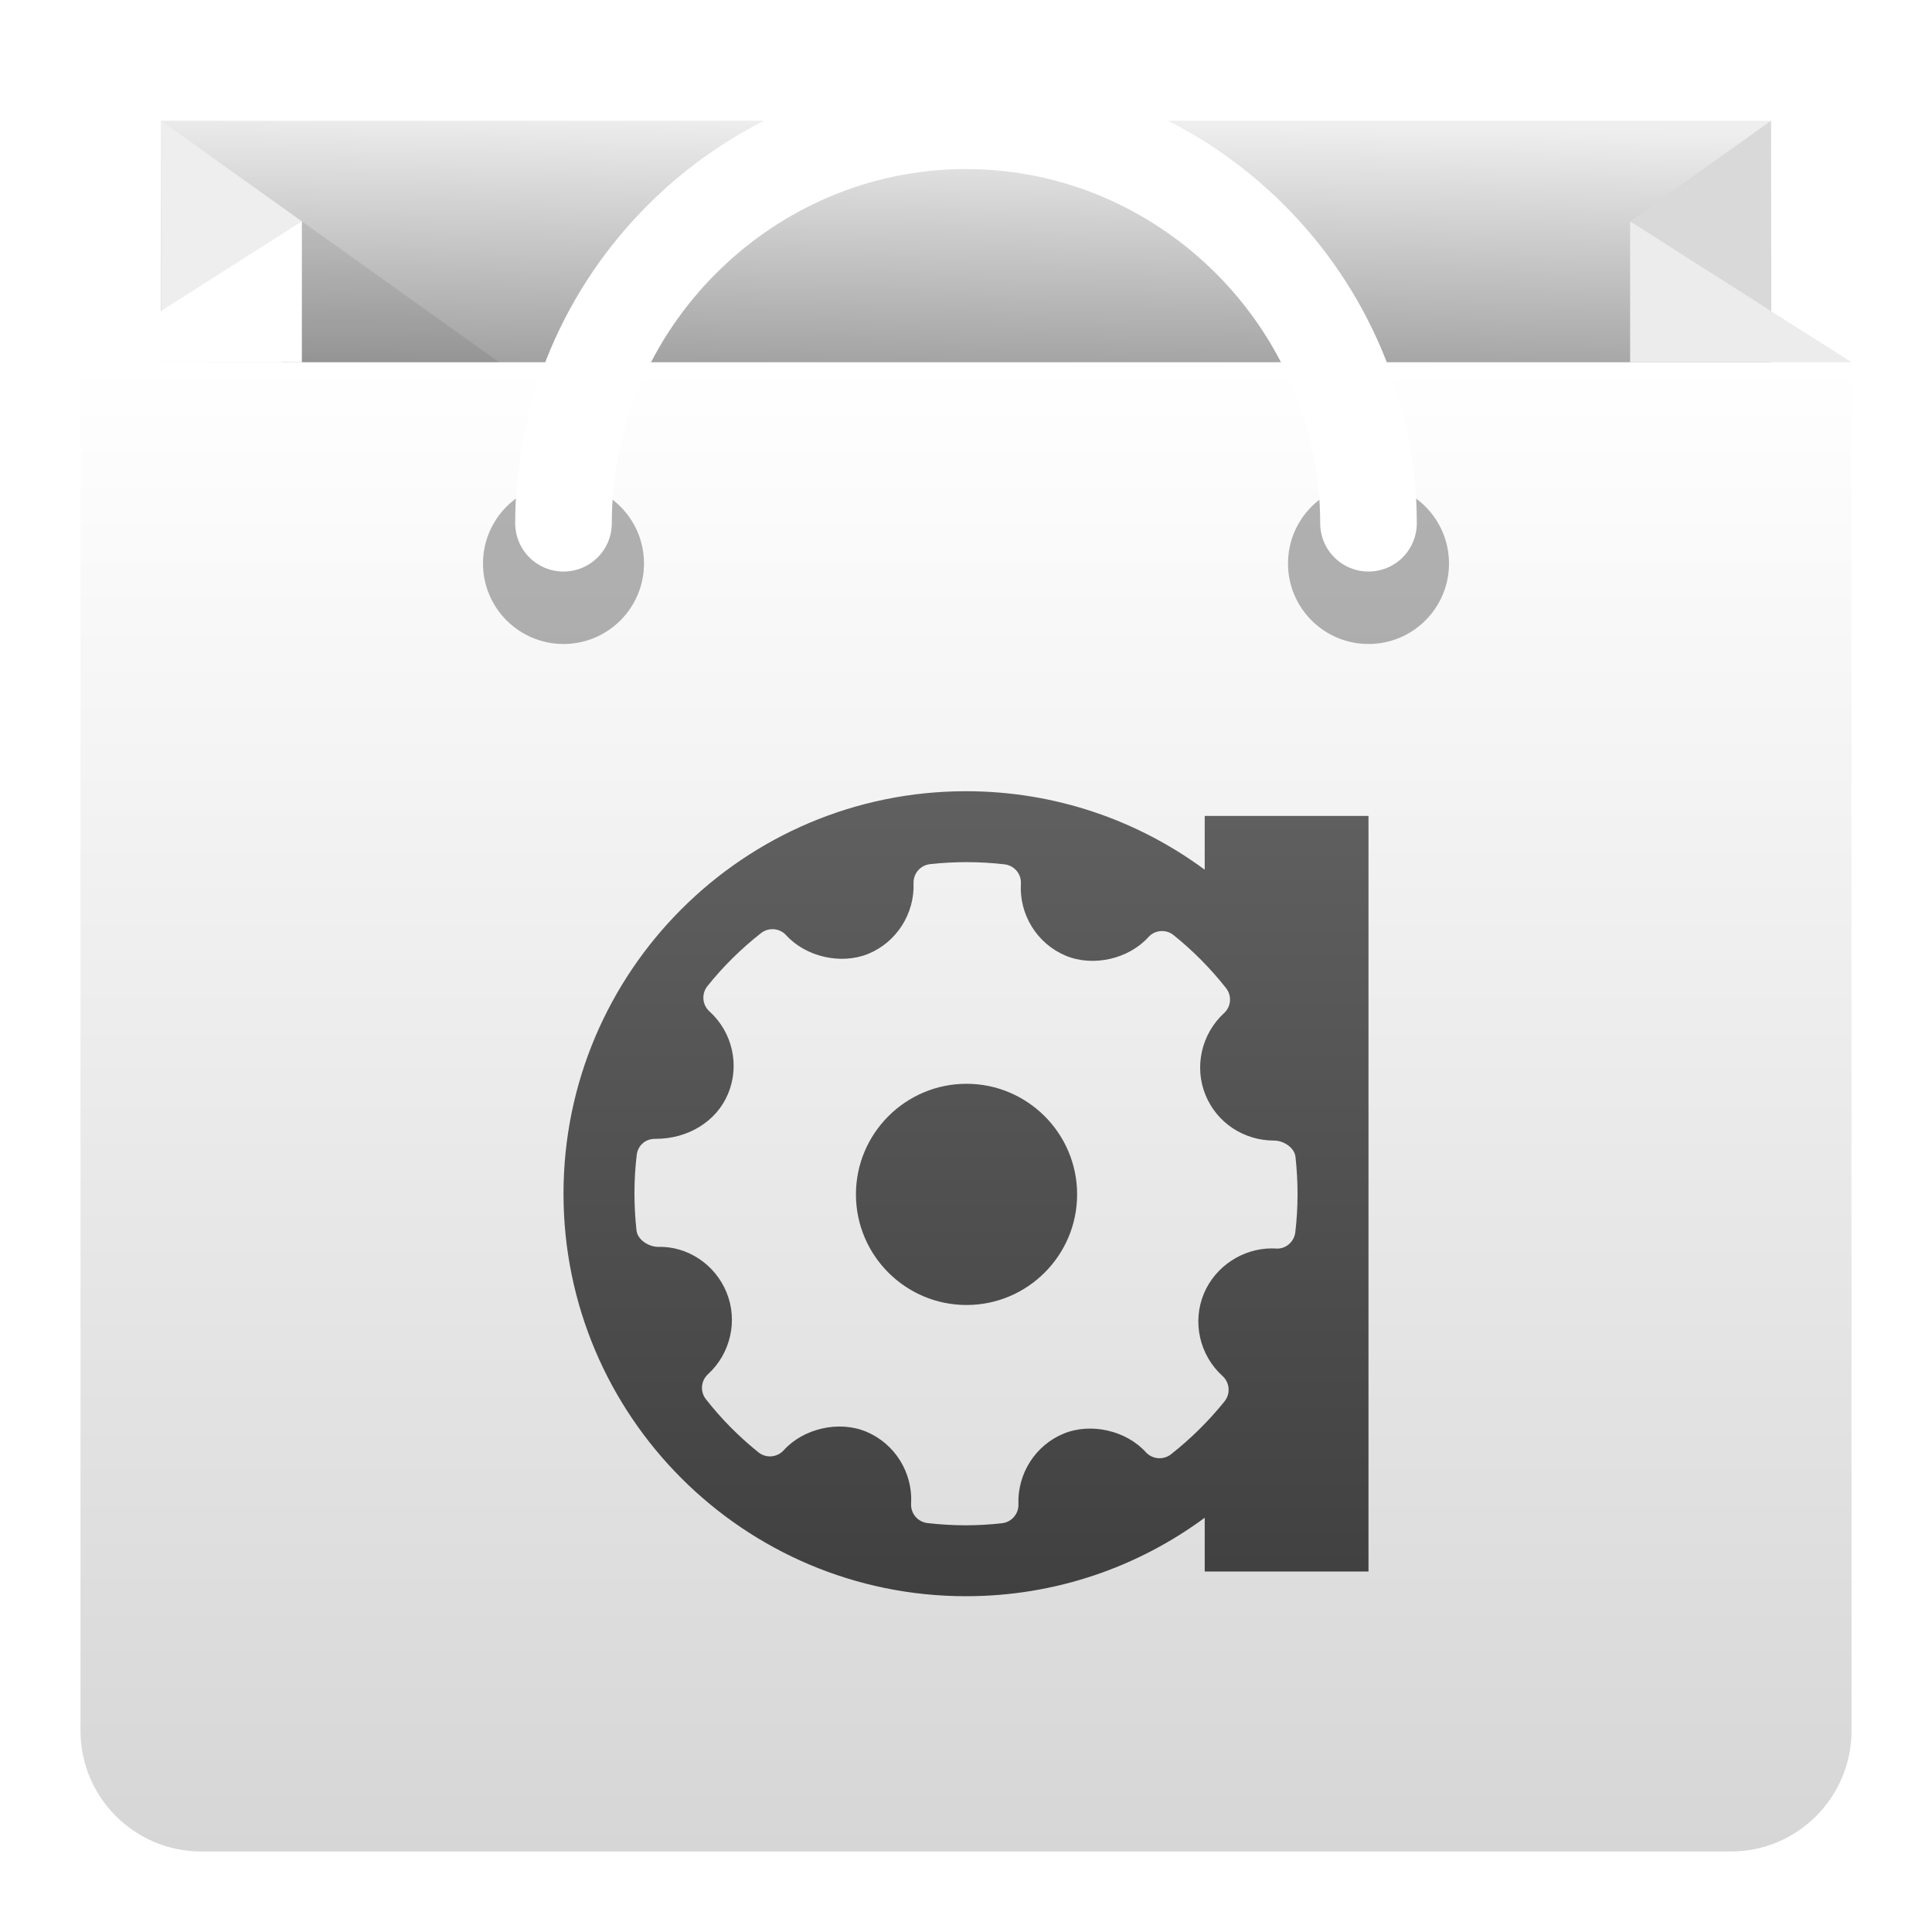
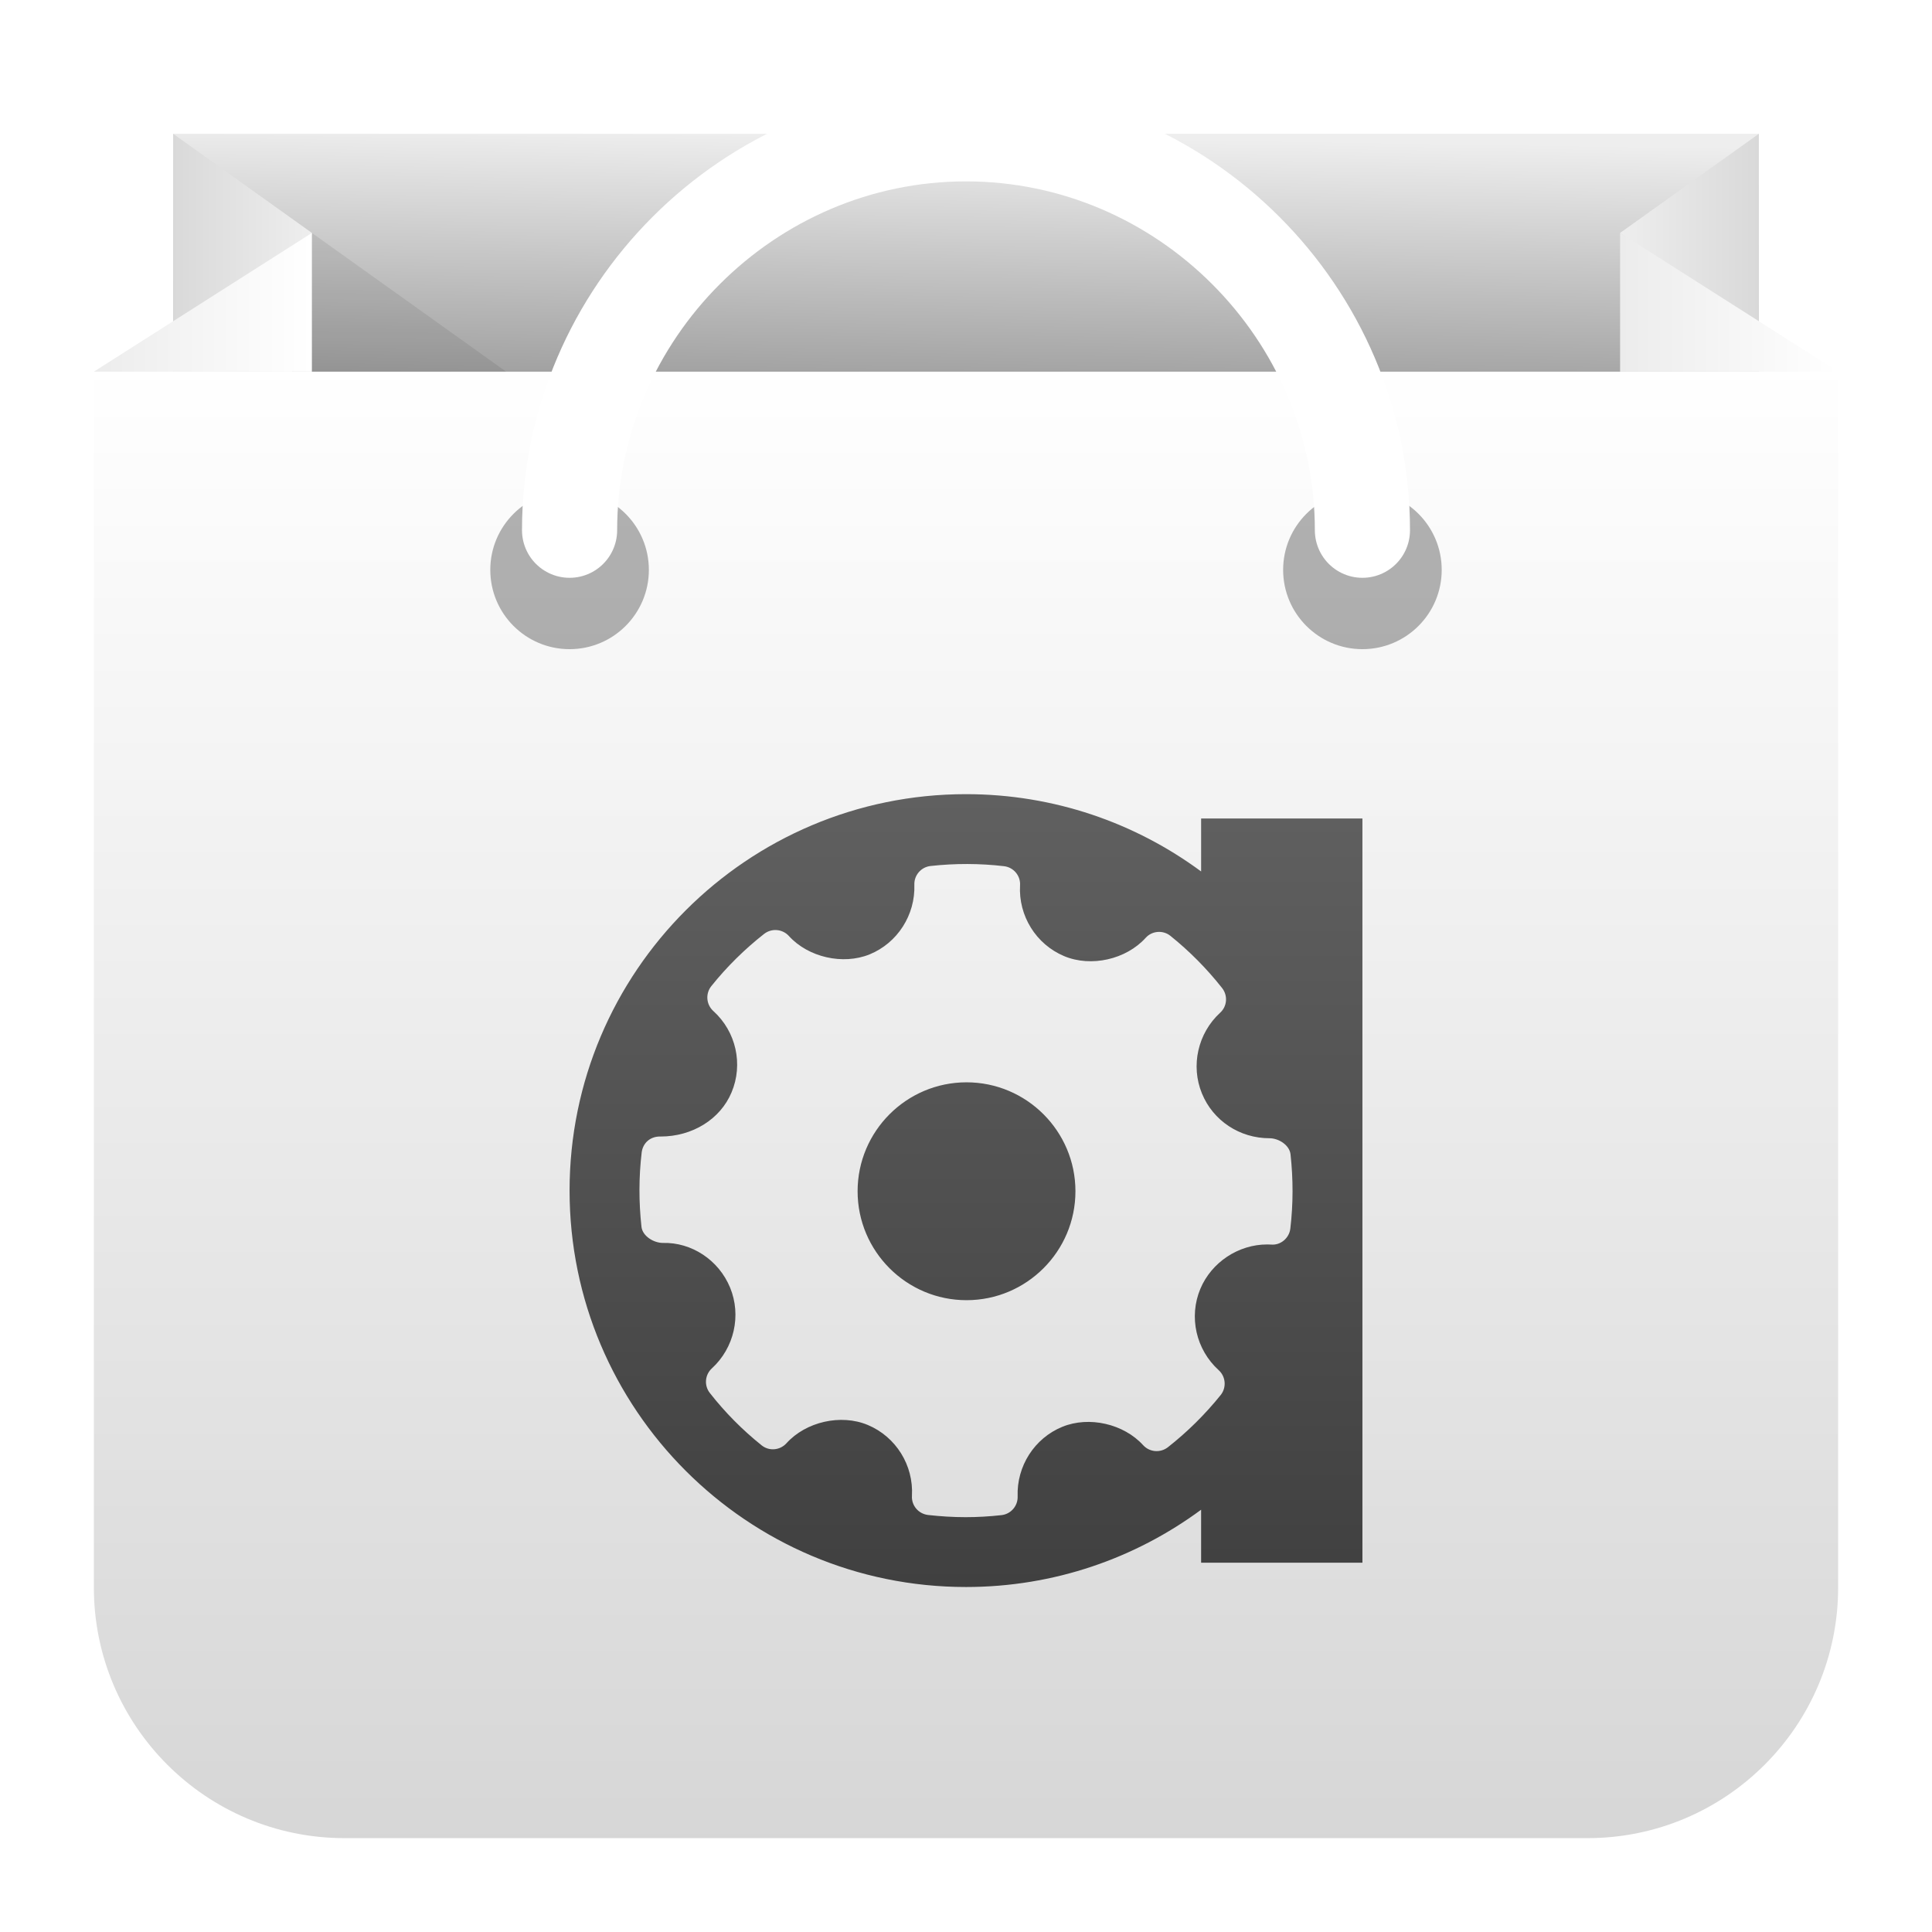
<svg xmlns="http://www.w3.org/2000/svg" style="clip-rule:evenodd;fill-rule:evenodd;stroke-linecap:round" version="1.1" viewBox="0 0 48 48">
-   <rect x="4" y="3" width="40" height="10" style="fill:url(#_Linear1)" />
-   <path d="M4,3L4,30L7.5,5.5L4,3Z" style="fill-rule:nonzero;fill:url(#_Linear2)" />
-   <path d="m44 3v5l-3.5-2.5 3.5-2.5z" style="fill-rule:nonzero;fill:url(#_Linear3)" />
-   <path d="M7.5,5.5L15.2,11L4,11L7.5,5.5Z" style="fill-opacity:.08;fill-rule:nonzero" />
-   <path d="m46 9h-44v34c0 1.656 1.344 3 3 3h38c1.656 0 3-1.344 3-3v-34z" style="fill:url(#_Linear4)" />
-   <path d="m46 9h-5.5v-3.5l5.5 3.5z" style="fill-rule:nonzero;fill:url(#_Linear5)" />
-   <path d="m7.5 5.5-5.5 3.5h5.5v-3.5z" style="fill-rule:nonzero;fill:url(#_Linear6)" />
-   <circle cx="14" cy="14" r="2" style="fill-opacity:.3" />
-   <circle cx="34" cy="14" r="2" style="fill-opacity:.3" />
-   <path d="m34 13c0-5.486-4.514-10-10-10s-10 4.514-10 10" style="fill:none;stroke-width:2.4px;stroke:url(#_Linear7)" />
-   <g transform="matrix(.799744 0 0 .799744 4.80614 10.4637)">
+   <g transform="matrix(.984909 0 0 .984909 .362182 .369727)">
+     <rect x="4" y="3" width="40" height="10" style="fill:url(#_Linear1)" />
+   </g>
+   <g transform="matrix(.984909 0 0 .984909 .362182 .369727)">
+     <path d="M4,3L4,30L7.5,5.5L4,3Z" style="fill-rule:nonzero;fill:url(#_Linear2)" />
+   </g>
+   <g transform="matrix(.984909 0 0 .984909 .362182 .369727)">
+     <path d="m44 3v5l-3.5-2.5 3.5-2.5z" style="fill-rule:nonzero;fill:url(#_Linear3)" />
+   </g>
+   <g transform="matrix(.984909 0 0 .984909 .362182 .369727)">
+     <path d="M7.5,5.5L15.2,11L4,11L7.5,5.5Z" style="fill-opacity:.08;fill-rule:nonzero" />
+   </g>
+   <path d="m45.668 9.234v30.206c0 3.438-2.79 6.228-6.228 6.228h-30.88c-3.438 0-6.228-2.79-6.228-6.228v-30.206h43.336z" style="fill:url(#_Linear4)" />
+   <g transform="matrix(.984909 0 0 .984909 .362182 .369727)">
+     <path d="m46 9h-5.5v-3.5l5.5 3.5z" style="fill-rule:nonzero;fill:url(#_Linear5)" />
+   </g>
+   <g transform="matrix(.984909 0 0 .984909 .362182 .369727)">
+     <path d="m7.5 5.5-5.5 3.5h5.5v-3.5z" style="fill-rule:nonzero;fill:url(#_Linear6)" />
+   </g>
+   <g transform="matrix(.984909 0 0 .984909 .362182 .369727)">
+     <circle cx="14" cy="14" r="2" style="fill-opacity:.3" />
+   </g>
+   <g transform="matrix(.984909 0 0 .984909 .362182 .369727)">
+     <circle cx="34" cy="14" r="2" style="fill-opacity:.3" />
+   </g>
+   <g transform="matrix(.984909 0 0 .984909 .362182 .369727)">
+     <path d="m34 13c0-5.486-4.514-10-10-10s-10 4.514-10 10" style="fill:none;stroke-width:2.4px;stroke:url(#_Linear7)" />
+   </g>
+   <g transform="matrix(.787675 0 0 .787675 5.09579 10.6755)">
    <path d="m31.416 34.066c-2.076 1.532-4.641 2.438-7.416 2.438-6.901 0-12.504-5.603-12.504-12.504s5.603-12.504 12.504-12.504c2.775 0 5.34 0.906 7.416 2.438v-1.671h5.088v23.474h-5.088v-1.671zm2.82-11.211c-0.033-0.289-0.371-0.506-0.664-0.506-0.942 0-1.779-0.554-2.13-1.412-0.361-0.877-0.128-1.902 0.574-2.547 0.222-0.201 0.248-0.54 0.063-0.777-0.483-0.613-1.033-1.167-1.632-1.648-0.234-0.188-0.58-0.161-0.781 0.064-0.615 0.679-1.718 0.933-2.57 0.576-0.886-0.372-1.446-1.271-1.391-2.236 0.018-0.302-0.204-0.566-0.507-0.601-0.769-0.09-1.543-0.091-2.316-6e-3 -0.299 0.033-0.52 0.291-0.511 0.588 0.034 0.956-0.533 1.84-1.41 2.199-0.841 0.343-1.938 0.094-2.549-0.581-0.203-0.221-0.541-0.249-0.779-0.065-0.616 0.484-1.179 1.039-1.666 1.648-0.189 0.236-0.162 0.579 0.061 0.783 0.72 0.649 0.951 1.682 0.577 2.569-0.355 0.847-1.235 1.392-2.24 1.392-0.328-9e-3 -0.56 0.209-0.595 0.506-0.092 0.775-0.092 1.562-6e-3 2.342 0.033 0.291 0.382 0.508 0.675 0.508 0.897-0.024 1.759 0.531 2.121 1.411 0.36 0.878 0.129 1.901-0.576 2.546-0.221 0.203-0.249 0.542-0.063 0.777 0.478 0.611 1.026 1.164 1.63 1.648 0.235 0.192 0.579 0.163 0.784-0.061 0.615-0.682 1.719-0.934 2.567-0.579 0.888 0.372 1.448 1.271 1.393 2.237-0.018 0.303 0.204 0.565 0.507 0.602 0.393 0.044 0.789 0.069 1.187 0.069 0.376 0 0.753-0.022 1.129-0.064 0.299-0.033 0.521-0.291 0.511-0.59-0.034-0.955 0.531-1.837 1.409-2.196 0.847-0.346 1.939-0.093 2.551 0.581 0.202 0.22 0.539 0.248 0.777 0.065 0.617-0.485 1.176-1.038 1.667-1.648 0.189-0.236 0.162-0.58-0.061-0.783-0.717-0.649-0.952-1.682-0.579-2.57 0.352-0.835 1.198-1.397 2.108-1.397l0.128 4e-3c0.295 0.025 0.566-0.204 0.601-0.504 0.092-0.775 0.092-1.563 6e-3 -2.344zm-10.22 4.602c-1.894 0-3.435-1.541-3.435-3.436 0-1.894 1.541-3.436 3.435-3.436 1.895 0 3.436 1.542 3.436 3.436 0 1.895-1.541 3.436-3.436 3.436z" style="fill:url(#_Linear8)" />
  </g>
  <defs>
-     <linearGradient id="_Linear1" x2="1" gradientTransform="matrix(.131484 -10 10 .131484 111.887 14.1835)" gradientUnits="userSpaceOnUse">
+     <linearGradient id="_Linear1" x2="1" gradientTransform="matrix(.131484 -10 10 .131484 141.887 14.578)" gradientUnits="userSpaceOnUse">
      <stop style="stop-color:rgb(114,114,114)" offset="0" />
      <stop style="stop-color:rgb(238,238,238)" offset="1" />
    </linearGradient>
-     <linearGradient id="_Linear2" x2="1" gradientTransform="translate(0 9)" gradientUnits="userSpaceOnUse">
+     <linearGradient id="_Linear2" x2="1" gradientTransform="matrix(3.5,0,0,3.5,4,5.5)" gradientUnits="userSpaceOnUse">
      <stop style="stop-color:rgb(217,217,217)" offset="0" />
      <stop style="stop-color:rgb(238,238,238)" offset="1" />
    </linearGradient>
-     <linearGradient id="_Linear3" x2="1" gradientTransform="matrix(-1,1.22465e-16,-1.22465e-16,-1,1,-9)" gradientUnits="userSpaceOnUse">
+     <linearGradient id="_Linear3" x2="1" gradientTransform="matrix(-3.48396,4.26662e-16,-4.26662e-16,-3.48396,43.984,5.5)" gradientUnits="userSpaceOnUse">
      <stop style="stop-color:rgb(217,217,217)" offset="0" />
      <stop style="stop-color:rgb(238,238,238)" offset="1" />
    </linearGradient>
-     <linearGradient id="_Linear4" x2="1" gradientTransform="matrix(2.2656e-15,-37,37,2.2656e-15,1023,46)" gradientUnits="userSpaceOnUse">
+     <linearGradient id="_Linear4" x2="1" gradientTransform="matrix(2.2656e-15,-37,37,2.2656e-15,1356,46)" gradientUnits="userSpaceOnUse">
      <stop style="stop-color:rgb(214,214,214)" offset="0" />
      <stop style="stop-color:white" offset="1" />
    </linearGradient>
-     <linearGradient id="_Linear5" x2="1" gradientTransform="matrix(-1,1.22465e-16,-1.22465e-16,-1,1,-16.5)" gradientUnits="userSpaceOnUse">
+     <linearGradient id="_Linear5" x2="1" gradientTransform="matrix(5.5,0,0,5.5,40.5,8.25)" gradientUnits="userSpaceOnUse">
      <stop style="stop-color:rgb(236,236,236)" offset="0" />
      <stop style="stop-color:white" offset="1" />
    </linearGradient>
-     <linearGradient id="_Linear6" x2="1" gradientTransform="translate(0 16.5)" gradientUnits="userSpaceOnUse">
+     <linearGradient id="_Linear6" x2="1" gradientTransform="matrix(5.5,0,0,5.5,2,9)" gradientUnits="userSpaceOnUse">
      <stop style="stop-color:rgb(236,236,236)" offset="0" />
      <stop style="stop-color:white" offset="1" />
    </linearGradient>
-     <linearGradient id="_Linear7" x2="1" gradientTransform="matrix(-4.97781e-12,30954.2,-30954.2,-4.97781e-12,6660.06,-30952.3)" gradientUnits="userSpaceOnUse">
+     <linearGradient id="_Linear7" x2="1" gradientTransform="matrix(1.13992e-10,-402405,402405,1.13992e-10,-86202.5,402407)" gradientUnits="userSpaceOnUse">
      <stop style="stop-color:rgb(205,205,205)" offset="0" />
      <stop style="stop-color:white" offset="1" />
    </linearGradient>
-     <linearGradient id="_Linear8" x2="1" gradientTransform="matrix(1.5313e-15,-25.008,25.008,1.5313e-15,24,36.504)" gradientUnits="userSpaceOnUse">
+     <linearGradient id="_Linear8" x2="1" gradientTransform="matrix(1.5313e-15,-25.008,25.008,1.5313e-15,311.492,36.504)" gradientUnits="userSpaceOnUse">
      <stop style="stop-color:rgb(64,64,64)" offset="0" />
      <stop style="stop-color:rgb(96,96,96)" offset="1" />
    </linearGradient>
  </defs>
</svg>
